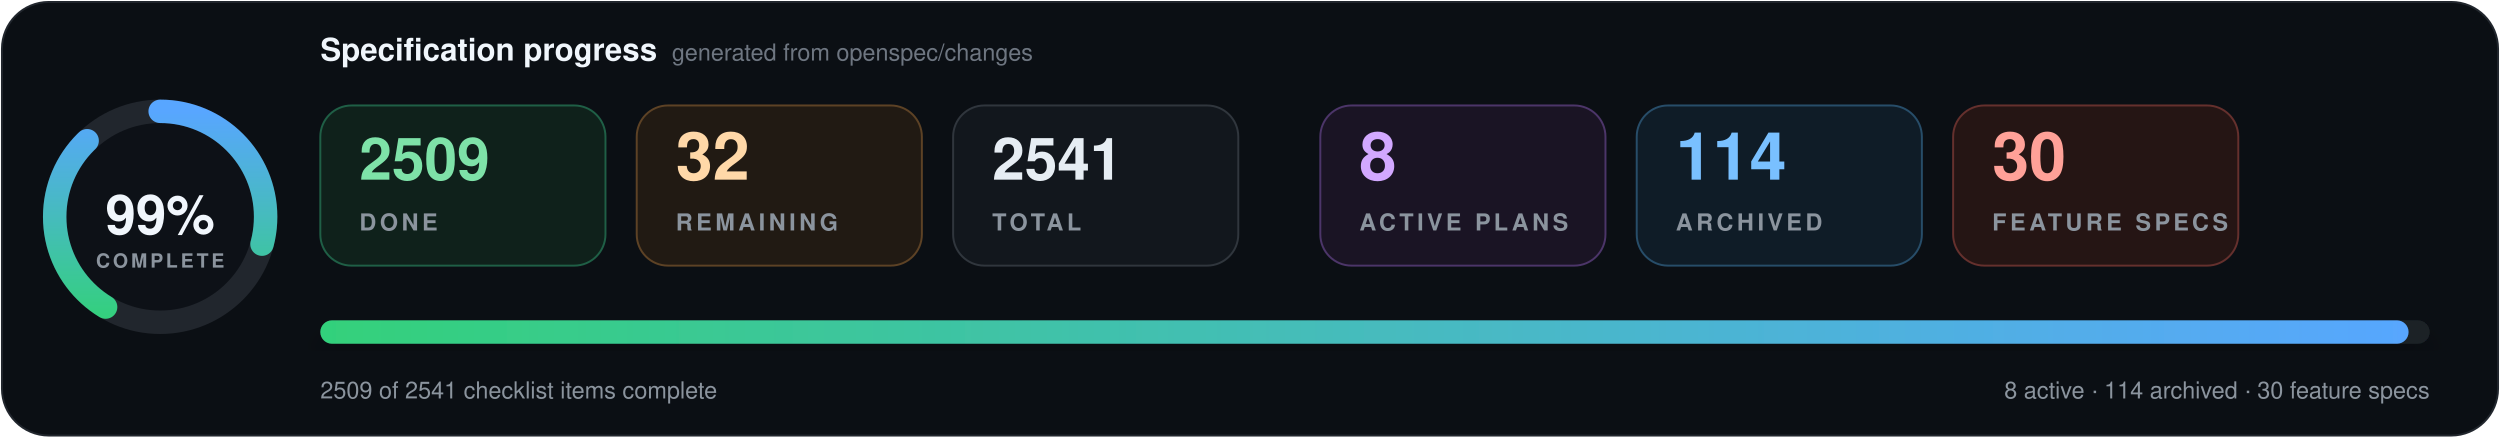
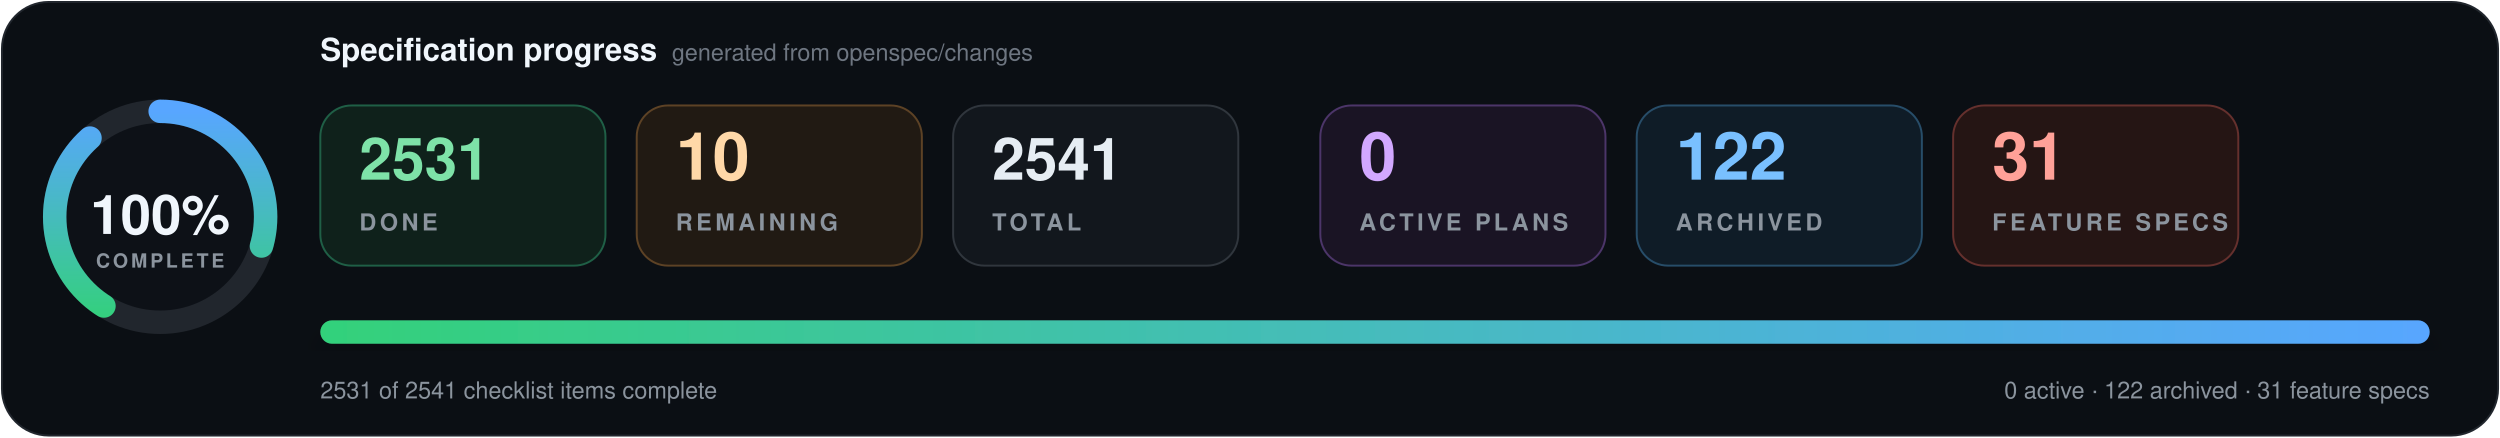
- <svg xmlns="http://www.w3.org/2000/svg" data-cache-version="1788990251" width="1280" height="224" viewBox="0 0 1280 224" role="img" aria-labelledby="title description" font-family="system-ui, -apple-system, BlinkMacSystemFont, 'Segoe UI', Helvetica, Arial, sans-serif" font-variant-numeric="tabular-nums">
+ <svg xmlns="http://www.w3.org/2000/svg" data-cache-version="1788991283" width="1280" height="224" viewBox="0 0 1280 224" role="img" aria-labelledby="title description" font-family="system-ui, -apple-system, BlinkMacSystemFont, 'Segoe UI', Helvetica, Arial, sans-serif" font-variant-numeric="tabular-nums">
  <defs>
    <linearGradient id="progress" x1="0" x2="1">
      <stop offset="0" stop-color="#33d17a" />
      <stop offset="1" stop-color="#58a6ff" />
    </linearGradient>
    <filter id="shadow" x="-10%" y="-20%" width="120%" height="150%">
      <feDropShadow dx="0" dy="7" stdDeviation="9" flood-color="#000" flood-opacity=".28" />
    </filter>
  </defs>
  <rect x="1" y="1" width="1278" height="222" rx="24" fill="#0b0f14" stroke="#21262d" />
  <g transform="translate(82 111)">
    <circle r="54" fill="#0d1117" stroke="#21262d" stroke-width="12" />
-     <circle r="54" fill="none" stroke="url(#progress)" stroke-width="12" stroke-linecap="round" pathLength="100" stroke-dasharray="99 100" transform="rotate(-90)" />
-     <text y="-1" text-anchor="middle" dominant-baseline="middle" fill="#f0f6fc" font-size="28" font-weight="800">99%</text>
+     <circle r="54" fill="none" stroke="url(#progress)" stroke-width="12" stroke-linecap="round" pathLength="100" stroke-dasharray="100 100" transform="rotate(-90)" />
+     <text y="-1" text-anchor="middle" dominant-baseline="middle" fill="#f0f6fc" font-size="28" font-weight="800">100%</text>
    <text y="26" text-anchor="middle" fill="#8b949e" font-size="10" font-weight="700" letter-spacing="1.5">COMPLETE</text>
  </g>
  <text x="164" y="31" fill="#f0f6fc" font-size="16" font-weight="750">Specification progress</text>
  <text x="344" y="31" fill="#6e7681" font-size="12">generated from openspec/changes</text>
  <g transform="translate(164 54)">
    <rect width="146" height="82" rx="16" fill="#0f211b" stroke="#1f5f46" />
-     <text x="20" y="38" fill="#7ee2a8" font-size="30" font-weight="750">2509</text>
+     <text x="20" y="38" fill="#7ee2a8" font-size="30" font-weight="750">2531</text>
    <text x="20" y="64" fill="#8b949e" font-size="12" font-weight="700" letter-spacing="1.8">DONE</text>
  </g>
  <g transform="translate(326 54)">
    <rect width="146" height="82" rx="16" fill="#211a13" stroke="#5d4225" />
-     <text x="20" y="38" fill="#ffd8a8" font-size="34" font-weight="750">32</text>
+     <text x="20" y="38" fill="#ffd8a8" font-size="34" font-weight="750">10</text>
    <text x="20" y="64" fill="#8b949e" font-size="12" font-weight="700" letter-spacing="1.8">REMAINING</text>
  </g>
  <g transform="translate(488 54)">
    <rect width="146" height="82" rx="16" fill="#12171d" stroke="#30363d" />
    <text x="20" y="38" fill="#e6edf3" font-size="30" font-weight="750">2541</text>
    <text x="20" y="64" fill="#8b949e" font-size="12" font-weight="700" letter-spacing="1.8">TOTAL</text>
  </g>
  <g transform="translate(676 54)">
    <rect width="146" height="82" rx="16" fill="#1a1424" stroke="#4c3569" />
-     <text x="20" y="38" fill="#d2a8ff" font-size="34" font-weight="750">8</text>
+     <text x="20" y="38" fill="#d2a8ff" font-size="34" font-weight="750">0</text>
    <text x="20" y="64" fill="#8b949e" font-size="12" font-weight="700" letter-spacing="1.8">ACTIVE PLANS</text>
  </g>
  <g transform="translate(838 54)">
    <rect width="146" height="82" rx="16" fill="#0f1c27" stroke="#274d69" />
-     <text x="20" y="38" fill="#79c0ff" font-size="34" font-weight="750">114</text>
+     <text x="20" y="38" fill="#79c0ff" font-size="34" font-weight="750">122</text>
    <text x="20" y="64" fill="#8b949e" font-size="12" font-weight="700" letter-spacing="1.8">ARCHIVED</text>
  </g>
  <g transform="translate(1000 54)">
    <rect width="146" height="82" rx="16" fill="#251514" stroke="#65302d" />
-     <text x="20" y="38" fill="#ffa198" font-size="34" font-weight="750">30</text>
+     <text x="20" y="38" fill="#ffa198" font-size="34" font-weight="750">31</text>
    <text x="20" y="64" fill="#8b949e" font-size="12" font-weight="700" letter-spacing="1.8">FEATURE SPECS</text>
  </g>
  <g filter="url(#shadow)">
    <rect x="164" y="164" width="1080" height="12" rx="6" fill="#1b2128" />
-     <rect x="164" y="164" width="1069.2" height="12" rx="6" fill="url(#progress)" />
+     <rect x="164" y="164" width="1080" height="12" rx="6" fill="url(#progress)" />
  </g>
-   <text x="164" y="204" fill="#8b949e" font-size="12">2509 of 2541 checklist items complete</text>
-   <text x="1244" y="204" text-anchor="end" fill="#8b949e" font-size="12">8 active · 114 archived · 30 feature specs</text>
+   <text x="164" y="204" fill="#8b949e" font-size="12">2531 of 2541 checklist items complete</text>
+   <text x="1244" y="204" text-anchor="end" fill="#8b949e" font-size="12">0 active · 122 archived · 31 feature specs</text>
</svg>
